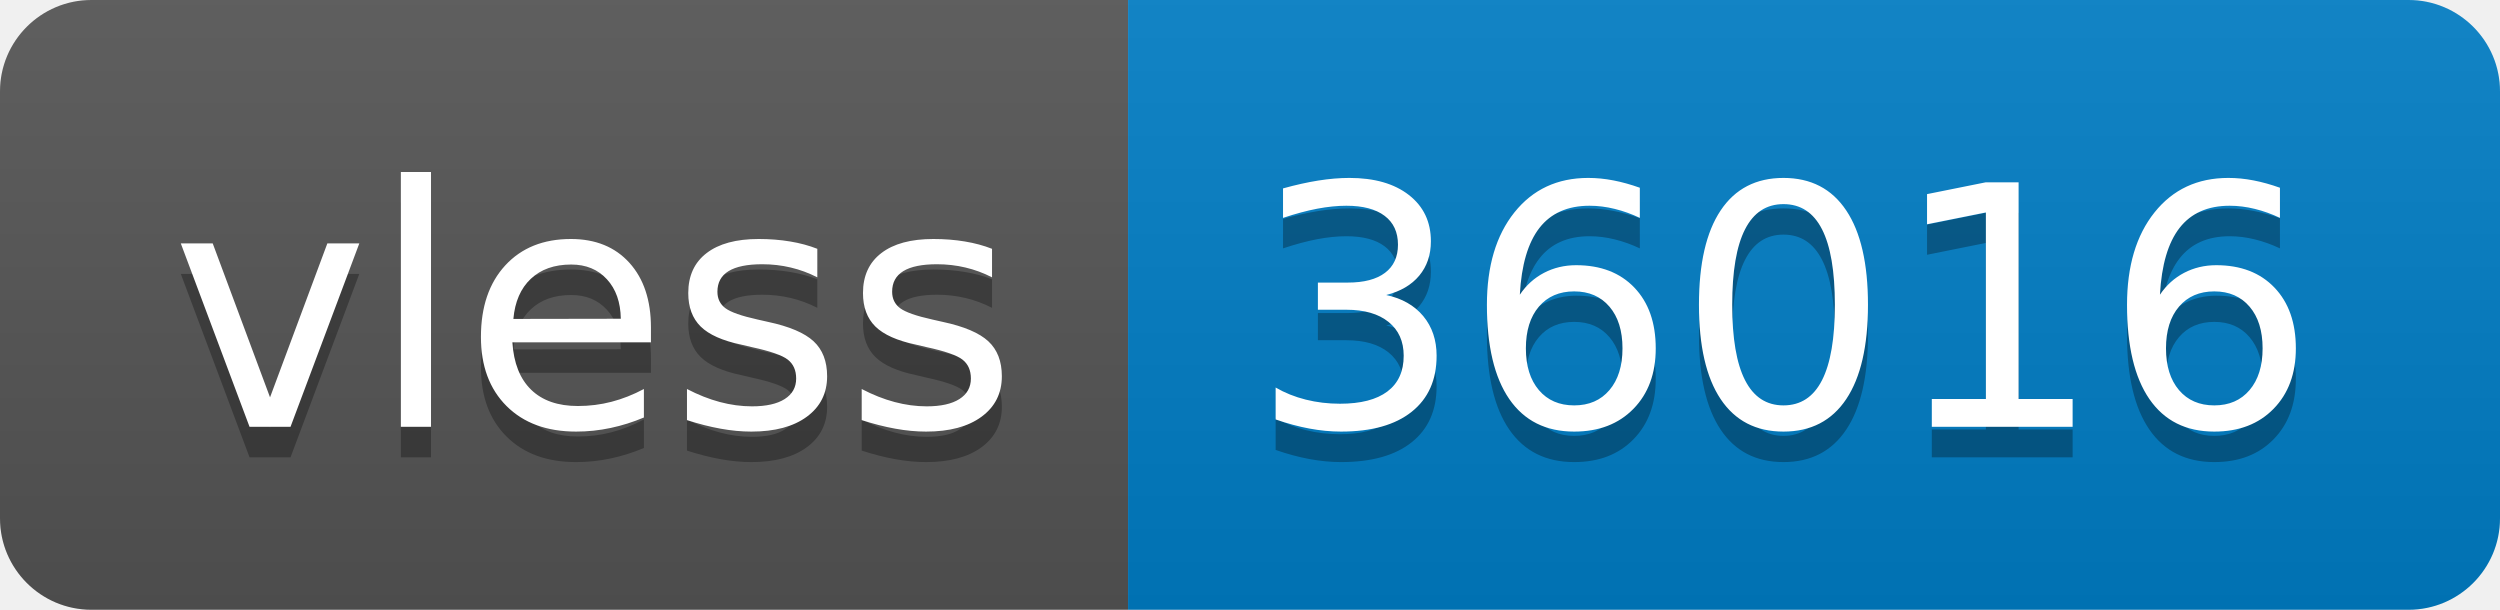
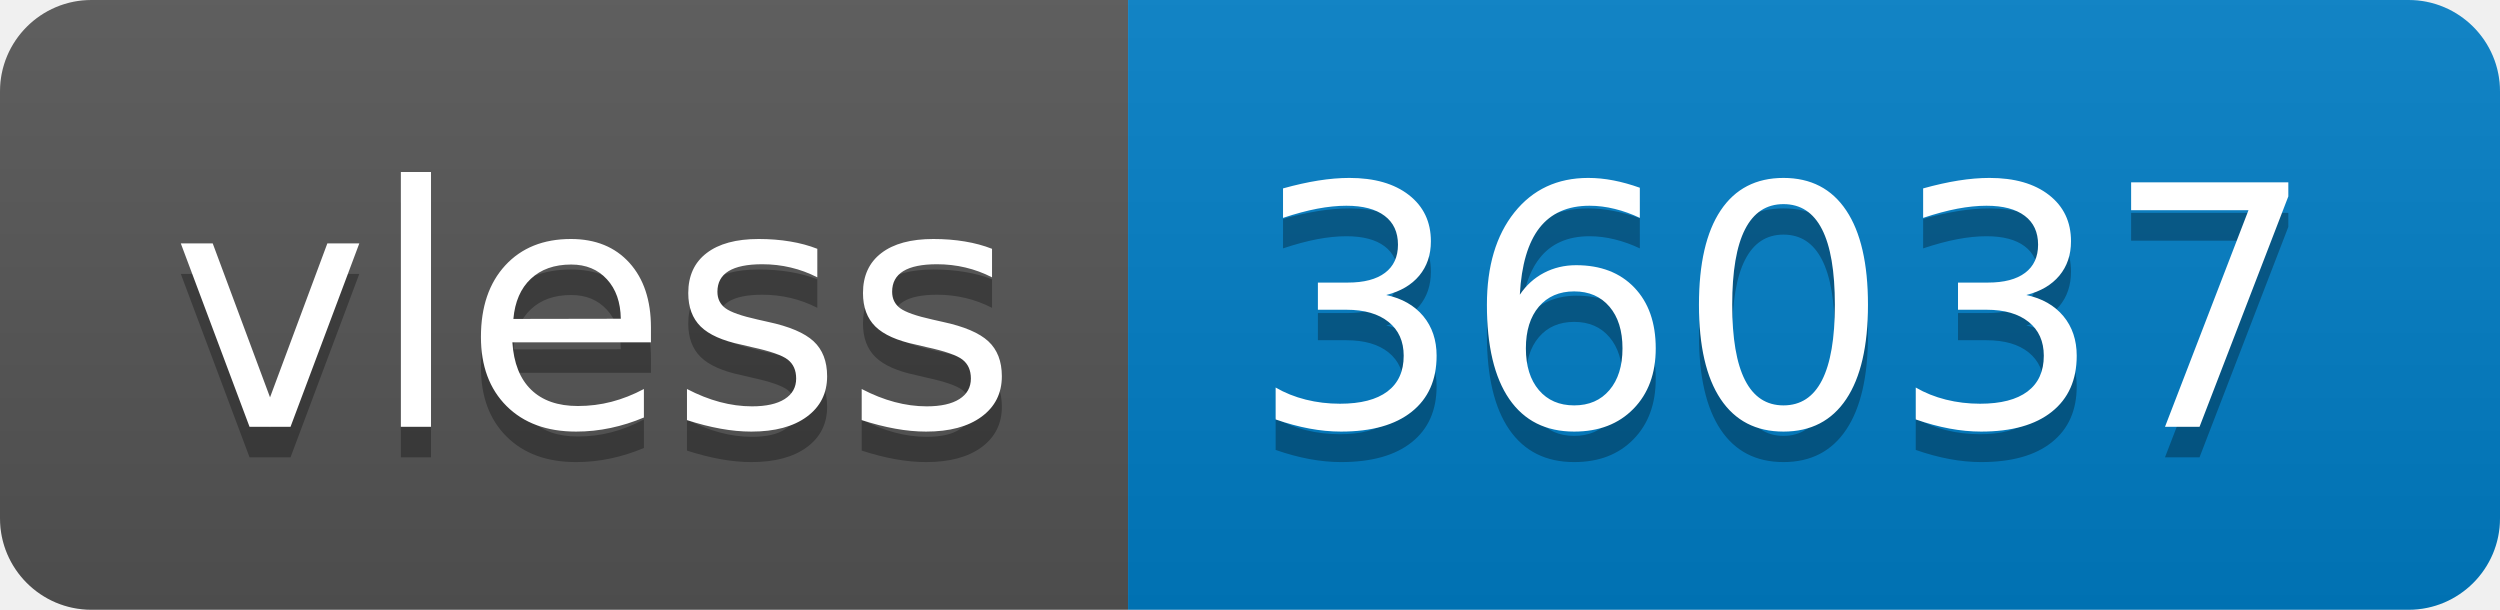
- <svg xmlns="http://www.w3.org/2000/svg" width="82" height="20" role="img" aria-label="vless: 36016">
+ <svg xmlns="http://www.w3.org/2000/svg" width="82" height="20" role="img" aria-label="vless: 36037">
  <linearGradient id="s" x2="0" y2="100%">
    <stop offset="0" stop-color="#bbb" stop-opacity=".1" />
    <stop offset="1" stop-opacity=".1" />
  </linearGradient>
  <clipPath id="r">
    <rect width="82" height="20" rx="3" fill="#fff" />
  </clipPath>
  <g clip-path="url(#r)">
    <rect width="37" height="20" fill="#555" />
    <rect x="37" width="45" height="20" fill="#007ec6" />
    <rect width="82" height="20" fill="url(#s)" />
  </g>
  <g fill="#fff" text-anchor="middle" font-family="Verdana,Geneva,DejaVu Sans,sans-serif" text-rendering="geometricPrecision" font-size="110">
    <text aria-hidden="true" x="195" y="150" fill="#010101" fill-opacity=".3" transform="scale(.1)" textLength="270">vless</text>
    <text x="195" y="140" transform="scale(.1)" fill="#fff" textLength="270">vless</text>
-     <text aria-hidden="true" x="585" y="150" fill="#010101" fill-opacity=".3" transform="scale(.1)" textLength="350">36016</text>
-     <text x="585" y="140" transform="scale(.1)" fill="#fff" textLength="350">36016</text>
+     <text aria-hidden="true" x="585" y="150" fill="#010101" fill-opacity=".3" transform="scale(.1)" textLength="350">36037</text>
+     <text x="585" y="140" transform="scale(.1)" fill="#fff" textLength="350">36037</text>
  </g>
</svg>
